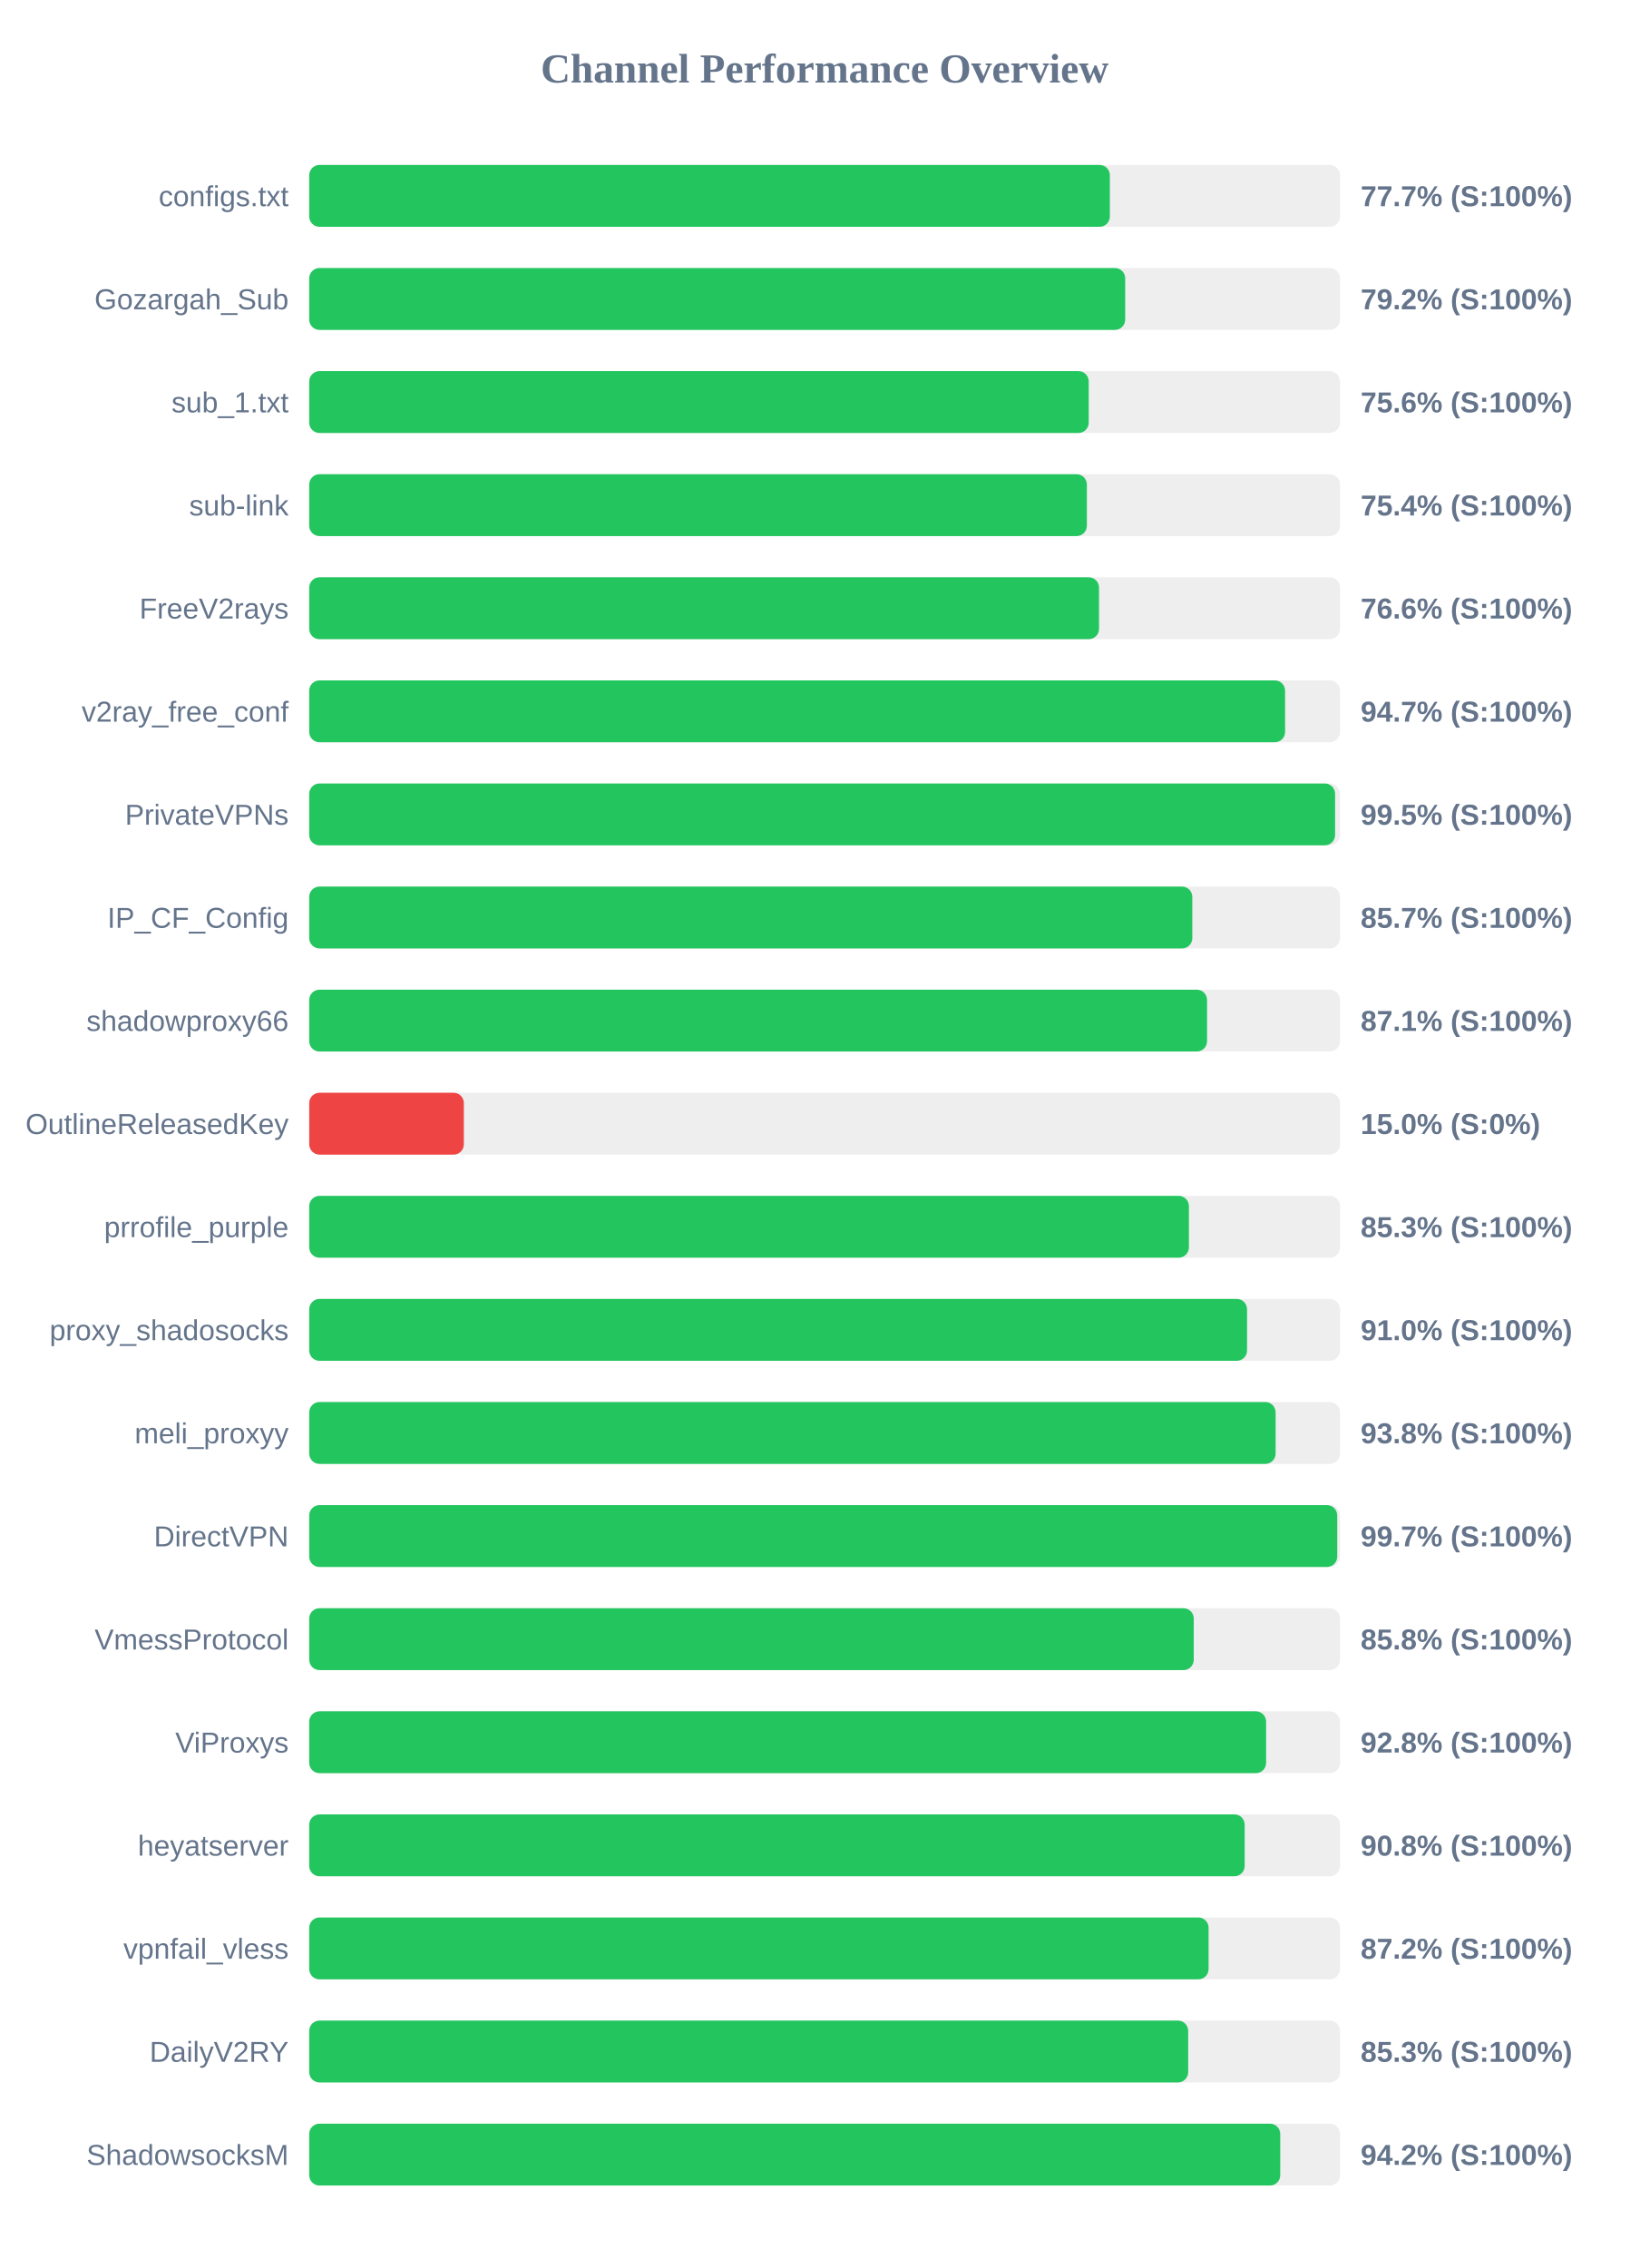
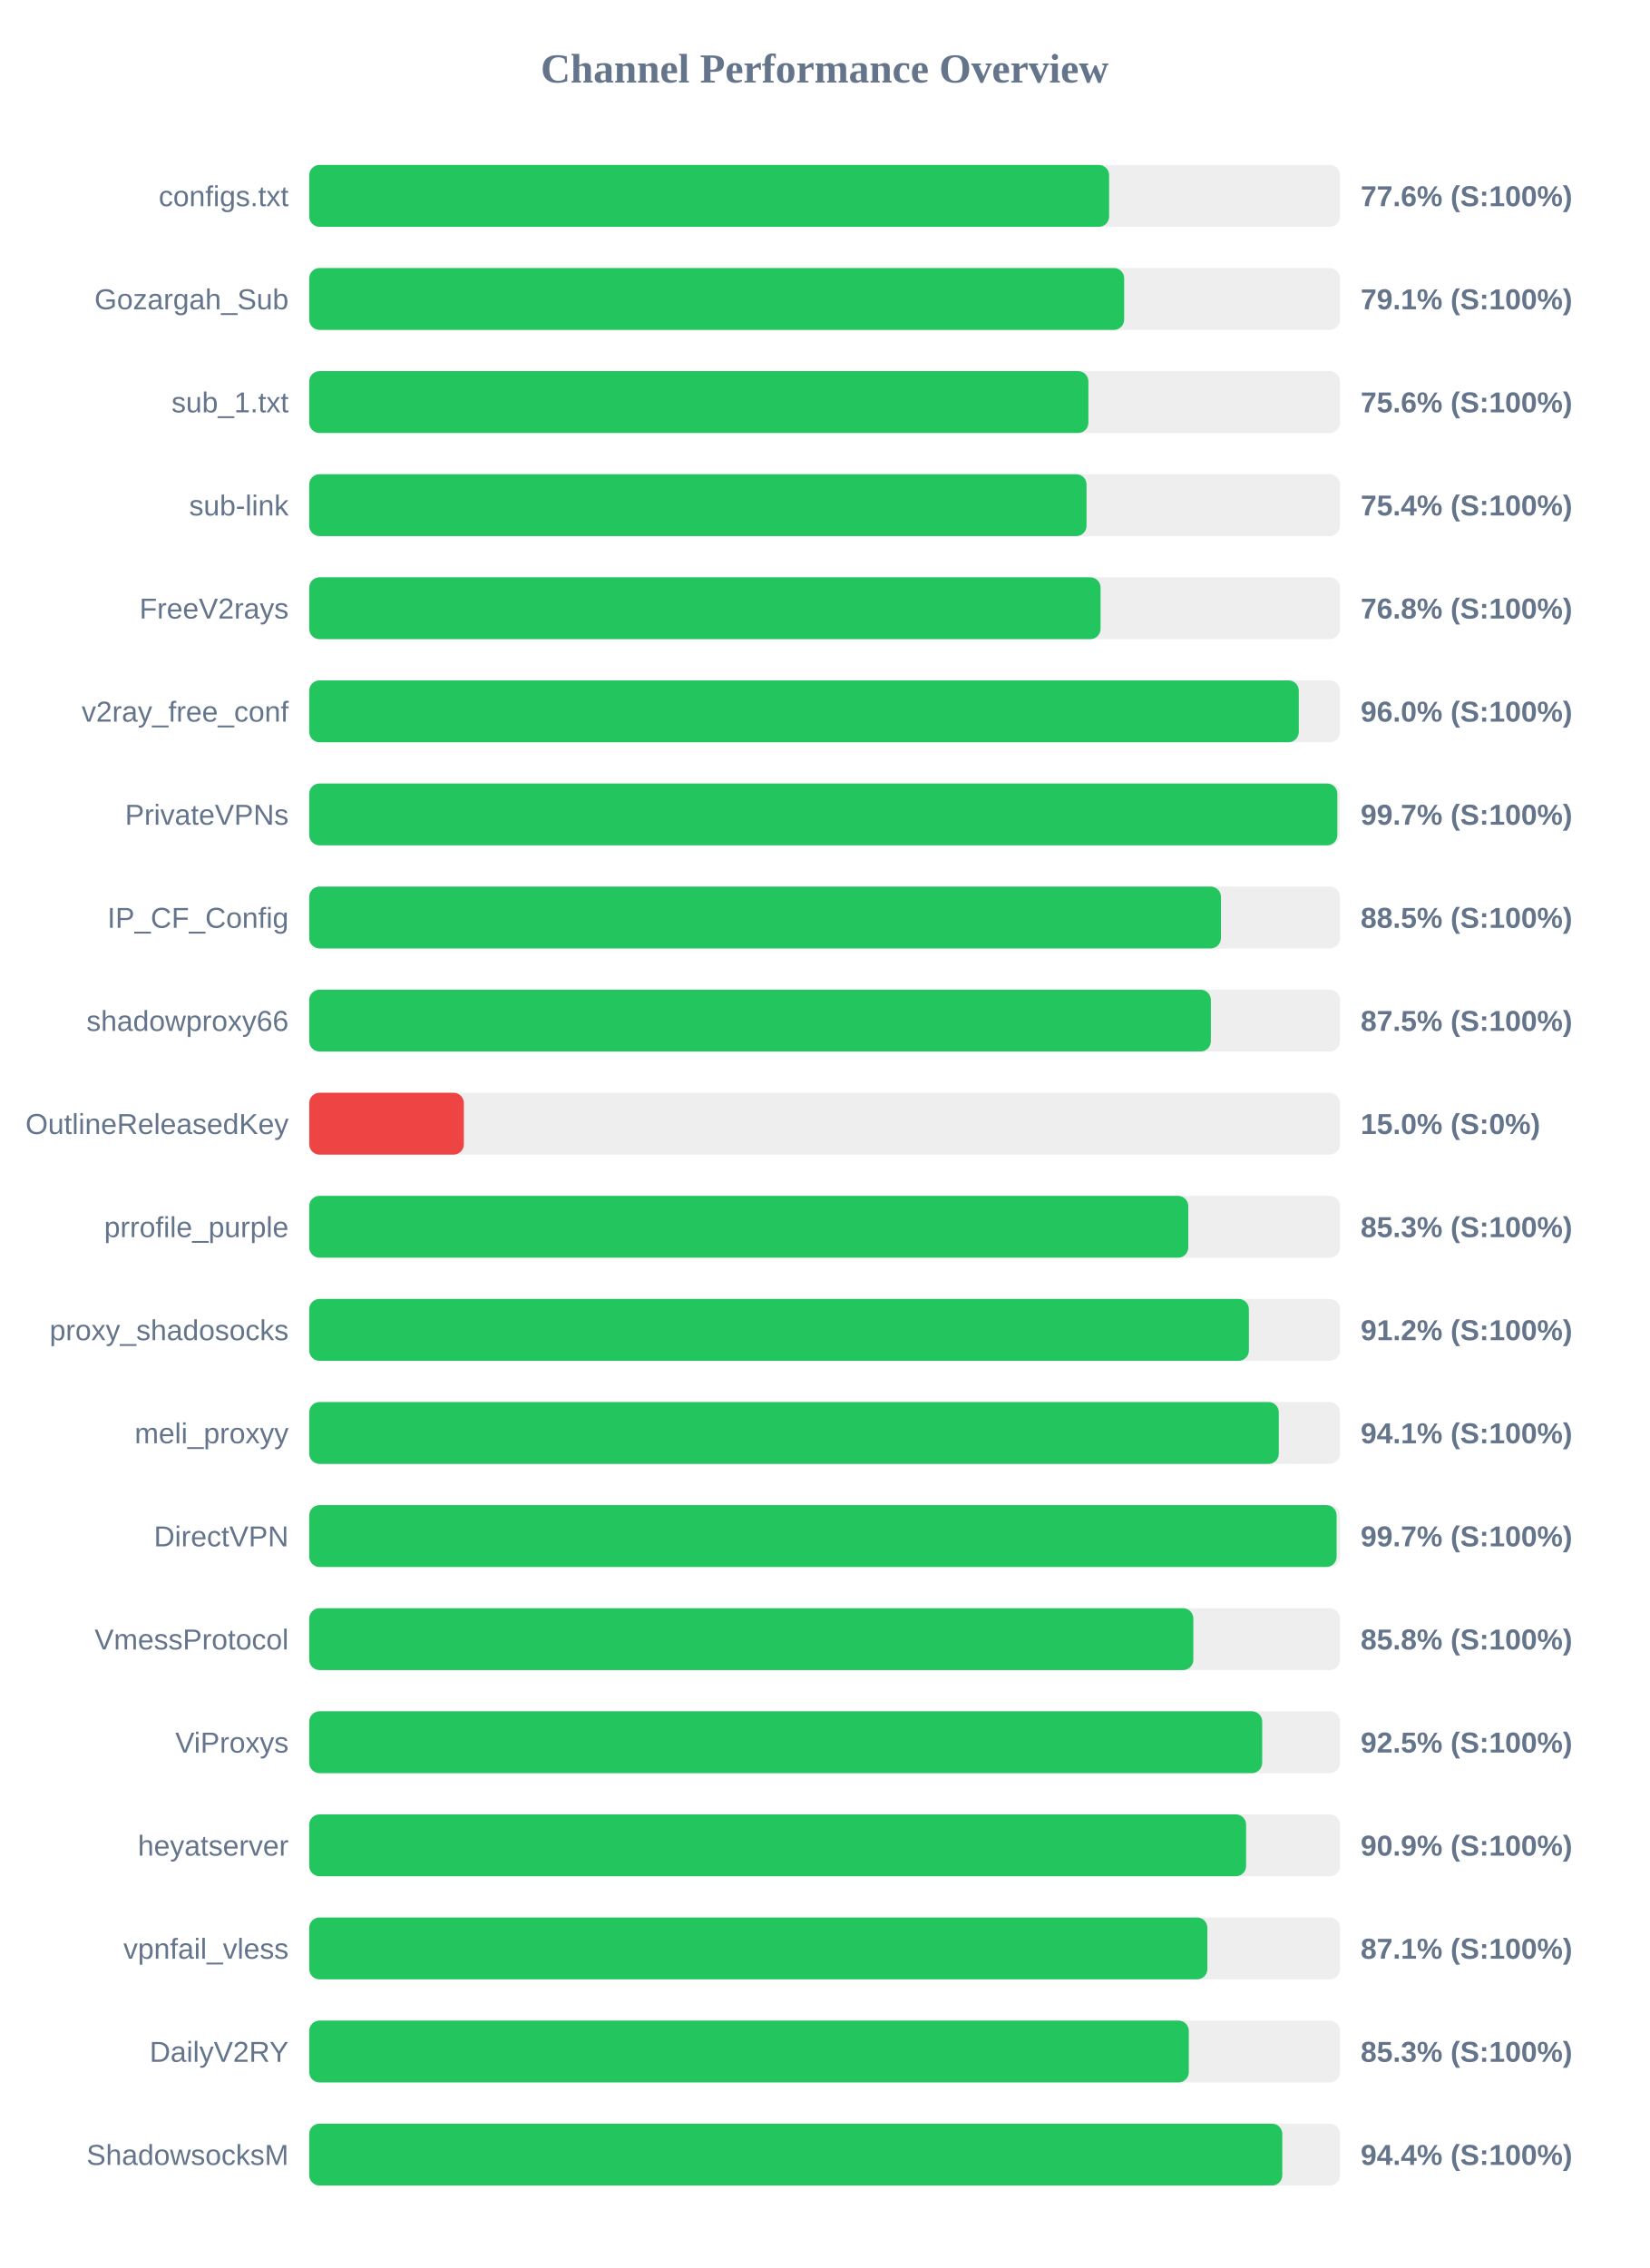
<svg xmlns="http://www.w3.org/2000/svg" width="800" height="1100" version="1.1">
  <style>
        .row { font: 14px Arial; fill: #64748b; }
        .score { font: bold 14px Arial; fill: #64748b; }
    </style>
  <text x="400" y="40" text-anchor="middle" font-size="20px" font-weight="bold" fill="#64748b">Channel Performance Overview</text>
  <rect x="150" y="80" width="500" height="30" fill="#eee" rx="5" />
-   <rect x="150" y="80" width="388.35" height="30" fill="#22c55e" rx="5" />
+   <rect x="150" y="80" width="388.0" height="30" fill="#22c55e" rx="5" />
  <text x="140" y="100" text-anchor="end" class="row">configs.txt</text>
-   <text x="660" y="100" text-anchor="start" class="score">77.7% (S:100%)</text>
+   <text x="660" y="100" text-anchor="start" class="score">77.6% (S:100%)</text>
  <rect x="150" y="130" width="500" height="30" fill="#eee" rx="5" />
-   <rect x="150" y="130" width="395.8" height="30" fill="#22c55e" rx="5" />
+   <rect x="150" y="130" width="395.3" height="30" fill="#22c55e" rx="5" />
  <text x="140" y="150" text-anchor="end" class="row">Gozargah_Sub</text>
-   <text x="660" y="150" text-anchor="start" class="score">79.2% (S:100%)</text>
+   <text x="660" y="150" text-anchor="start" class="score">79.1% (S:100%)</text>
  <rect x="150" y="180" width="500" height="30" fill="#eee" rx="5" />
-   <rect x="150" y="180" width="378.1" height="30" fill="#22c55e" rx="5" />
+   <rect x="150" y="180" width="377.95" height="30" fill="#22c55e" rx="5" />
  <text x="140" y="200" text-anchor="end" class="row">sub_1.txt</text>
  <text x="660" y="200" text-anchor="start" class="score">75.6% (S:100%)</text>
  <rect x="150" y="230" width="500" height="30" fill="#eee" rx="5" />
-   <rect x="150" y="230" width="377.2" height="30" fill="#22c55e" rx="5" />
+   <rect x="150" y="230" width="377.05" height="30" fill="#22c55e" rx="5" />
  <text x="140" y="250" text-anchor="end" class="row">sub-link</text>
  <text x="660" y="250" text-anchor="start" class="score">75.4% (S:100%)</text>
  <rect x="150" y="280" width="500" height="30" fill="#eee" rx="5" />
-   <rect x="150" y="280" width="383.1" height="30" fill="#22c55e" rx="5" />
+   <rect x="150" y="280" width="383.85" height="30" fill="#22c55e" rx="5" />
  <text x="140" y="300" text-anchor="end" class="row">FreeV2rays</text>
-   <text x="660" y="300" text-anchor="start" class="score">76.6% (S:100%)</text>
+   <text x="660" y="300" text-anchor="start" class="score">76.8% (S:100%)</text>
  <rect x="150" y="330" width="500" height="30" fill="#eee" rx="5" />
-   <rect x="150" y="330" width="473.35" height="30" fill="#22c55e" rx="5" />
+   <rect x="150" y="330" width="480.0" height="30" fill="#22c55e" rx="5" />
  <text x="140" y="350" text-anchor="end" class="row">v2ray_free_conf</text>
-   <text x="660" y="350" text-anchor="start" class="score">94.7% (S:100%)</text>
+   <text x="660" y="350" text-anchor="start" class="score">96.0% (S:100%)</text>
  <rect x="150" y="380" width="500" height="30" fill="#eee" rx="5" />
-   <rect x="150" y="380" width="497.6" height="30" fill="#22c55e" rx="5" />
+   <rect x="150" y="380" width="498.7" height="30" fill="#22c55e" rx="5" />
  <text x="140" y="400" text-anchor="end" class="row">PrivateVPNs</text>
-   <text x="660" y="400" text-anchor="start" class="score">99.5% (S:100%)</text>
+   <text x="660" y="400" text-anchor="start" class="score">99.7% (S:100%)</text>
  <rect x="150" y="430" width="500" height="30" fill="#eee" rx="5" />
-   <rect x="150" y="430" width="428.35" height="30" fill="#22c55e" rx="5" />
+   <rect x="150" y="430" width="442.25" height="30" fill="#22c55e" rx="5" />
  <text x="140" y="450" text-anchor="end" class="row">IP_CF_Config</text>
-   <text x="660" y="450" text-anchor="start" class="score">85.7% (S:100%)</text>
+   <text x="660" y="450" text-anchor="start" class="score">88.5% (S:100%)</text>
  <rect x="150" y="480" width="500" height="30" fill="#eee" rx="5" />
-   <rect x="150" y="480" width="435.5" height="30" fill="#22c55e" rx="5" />
+   <rect x="150" y="480" width="437.35" height="30" fill="#22c55e" rx="5" />
  <text x="140" y="500" text-anchor="end" class="row">shadowproxy66</text>
-   <text x="660" y="500" text-anchor="start" class="score">87.1% (S:100%)</text>
+   <text x="660" y="500" text-anchor="start" class="score">87.5% (S:100%)</text>
  <rect x="150" y="530" width="500" height="30" fill="#eee" rx="5" />
  <rect x="150" y="530" width="75.0" height="30" fill="#ef4444" rx="5" />
  <text x="140" y="550" text-anchor="end" class="row">OutlineReleasedKey</text>
  <text x="660" y="550" text-anchor="start" class="score">15.0% (S:0%)</text>
  <rect x="150" y="580" width="500" height="30" fill="#eee" rx="5" />
-   <rect x="150" y="580" width="426.7" height="30" fill="#22c55e" rx="5" />
+   <rect x="150" y="580" width="426.4" height="30" fill="#22c55e" rx="5" />
  <text x="140" y="600" text-anchor="end" class="row">prrofile_purple</text>
  <text x="660" y="600" text-anchor="start" class="score">85.3% (S:100%)</text>
  <rect x="150" y="630" width="500" height="30" fill="#eee" rx="5" />
-   <rect x="150" y="630" width="454.9" height="30" fill="#22c55e" rx="5" />
+   <rect x="150" y="630" width="455.8" height="30" fill="#22c55e" rx="5" />
  <text x="140" y="650" text-anchor="end" class="row">proxy_shadosocks</text>
-   <text x="660" y="650" text-anchor="start" class="score">91.0% (S:100%)</text>
+   <text x="660" y="650" text-anchor="start" class="score">91.2% (S:100%)</text>
  <rect x="150" y="680" width="500" height="30" fill="#eee" rx="5" />
-   <rect x="150" y="680" width="468.75" height="30" fill="#22c55e" rx="5" />
+   <rect x="150" y="680" width="470.3" height="30" fill="#22c55e" rx="5" />
  <text x="140" y="700" text-anchor="end" class="row">meli_proxyy</text>
-   <text x="660" y="700" text-anchor="start" class="score">93.8% (S:100%)</text>
+   <text x="660" y="700" text-anchor="start" class="score">94.1% (S:100%)</text>
  <rect x="150" y="730" width="500" height="30" fill="#eee" rx="5" />
-   <rect x="150" y="730" width="498.65" height="30" fill="#22c55e" rx="5" />
+   <rect x="150" y="730" width="498.35" height="30" fill="#22c55e" rx="5" />
  <text x="140" y="750" text-anchor="end" class="row">DirectVPN</text>
  <text x="660" y="750" text-anchor="start" class="score">99.7% (S:100%)</text>
  <rect x="150" y="780" width="500" height="30" fill="#eee" rx="5" />
-   <rect x="150" y="780" width="429.05" height="30" fill="#22c55e" rx="5" />
+   <rect x="150" y="780" width="428.85" height="30" fill="#22c55e" rx="5" />
  <text x="140" y="800" text-anchor="end" class="row">VmessProtocol</text>
  <text x="660" y="800" text-anchor="start" class="score">85.8% (S:100%)</text>
  <rect x="150" y="830" width="500" height="30" fill="#eee" rx="5" />
-   <rect x="150" y="830" width="464.15" height="30" fill="#22c55e" rx="5" />
+   <rect x="150" y="830" width="462.25" height="30" fill="#22c55e" rx="5" />
  <text x="140" y="850" text-anchor="end" class="row">ViProxys</text>
-   <text x="660" y="850" text-anchor="start" class="score">92.8% (S:100%)</text>
+   <text x="660" y="850" text-anchor="start" class="score">92.5% (S:100%)</text>
  <rect x="150" y="880" width="500" height="30" fill="#eee" rx="5" />
-   <rect x="150" y="880" width="453.75" height="30" fill="#22c55e" rx="5" />
+   <rect x="150" y="880" width="454.45" height="30" fill="#22c55e" rx="5" />
  <text x="140" y="900" text-anchor="end" class="row">heyatserver</text>
-   <text x="660" y="900" text-anchor="start" class="score">90.8% (S:100%)</text>
+   <text x="660" y="900" text-anchor="start" class="score">90.9% (S:100%)</text>
  <rect x="150" y="930" width="500" height="30" fill="#eee" rx="5" />
-   <rect x="150" y="930" width="436.25" height="30" fill="#22c55e" rx="5" />
+   <rect x="150" y="930" width="435.65" height="30" fill="#22c55e" rx="5" />
  <text x="140" y="950" text-anchor="end" class="row">vpnfail_vless</text>
-   <text x="660" y="950" text-anchor="start" class="score">87.2% (S:100%)</text>
+   <text x="660" y="950" text-anchor="start" class="score">87.1% (S:100%)</text>
  <rect x="150" y="980" width="500" height="30" fill="#eee" rx="5" />
-   <rect x="150" y="980" width="426.35" height="30" fill="#22c55e" rx="5" />
+   <rect x="150" y="980" width="426.65" height="30" fill="#22c55e" rx="5" />
  <text x="140" y="1000" text-anchor="end" class="row">DailyV2RY</text>
  <text x="660" y="1000" text-anchor="start" class="score">85.3% (S:100%)</text>
  <rect x="150" y="1030" width="500" height="30" fill="#eee" rx="5" />
-   <rect x="150" y="1030" width="471.0" height="30" fill="#22c55e" rx="5" />
+   <rect x="150" y="1030" width="472.0" height="30" fill="#22c55e" rx="5" />
  <text x="140" y="1050" text-anchor="end" class="row">ShadowsocksM</text>
-   <text x="660" y="1050" text-anchor="start" class="score">94.2% (S:100%)</text>
+   <text x="660" y="1050" text-anchor="start" class="score">94.4% (S:100%)</text>
</svg>
